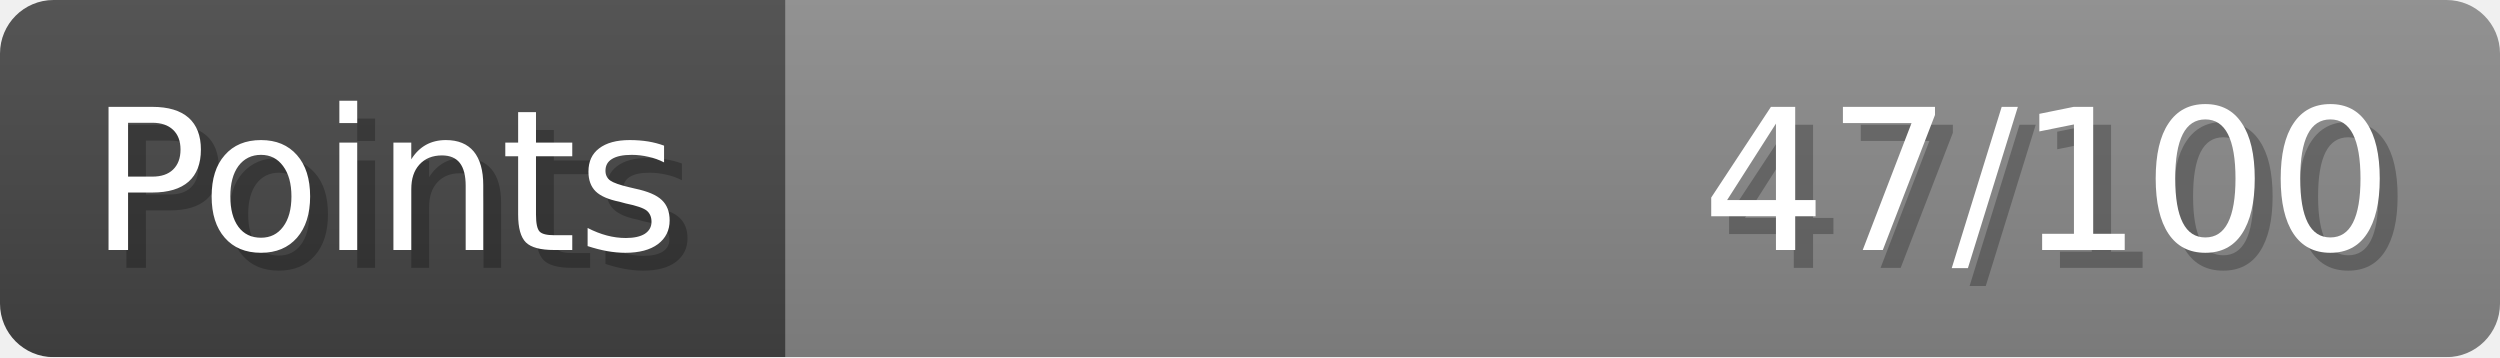
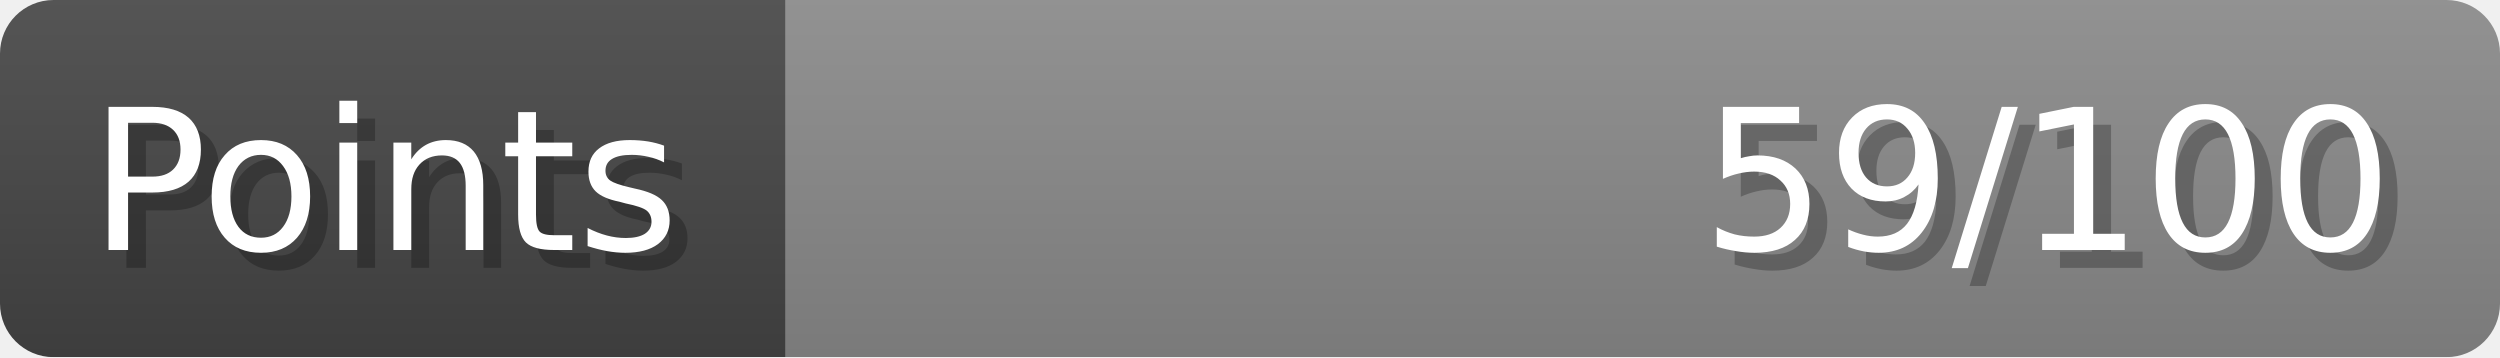
- <svg xmlns="http://www.w3.org/2000/svg" width="140px" height="20px" role="img" aria-label="Points: 47/100">
+ <svg xmlns="http://www.w3.org/2000/svg" width="140px" height="20px" role="img" aria-label="Points: 59/100">
  <linearGradient id="a" x2="0" y2="100%">
    <stop offset="0" stop-opacity=".1" stop-color="#EEE" />
    <stop offset="1" stop-opacity=".1" />
  </linearGradient>
  <mask id="m">
    <rect width="100%" height="100%" rx="3" fill="#FFF" />
  </mask>
  <g mask="url(#m)">
    <rect x="0" y="0" width="44" height="20" fill="#444" />
    <svg x="44" y="0" width="96" height="20">
      <rect width="100%" height="100%" fill="#888888" />
      <rect width="0%" height="100%" fill="#33CC11" transform="">
-         <animate attributeName="width" begin="0.5s" dur="600ms" from="0%" to="47%" repeatCount="1" fill="freeze" calcMode="spline" keyTimes="0; 1" keySplines="0.3, 0.61, 0.355, 1" />
+         <animate attributeName="width" begin="0.5s" dur="600ms" from="0%" to="59%" repeatCount="1" fill="freeze" calcMode="spline" keyTimes="0; 1" keySplines="0.3, 0.61, 0.355, 1" />
      </rect>
    </svg>
    <rect width="140" height="20" fill="url(#a)" />
  </g>
  <g aria-hidden="true" font-size="11" font-family="Verdana, DejaVu Sans, sans-serif" fill="#FFFFFF">
    <text x="6" y="15" fill="#000" opacity="0.25">Points</text>
    <text x="5" y="14">Points</text>
-     <text x="135" y="15" fill="#000" opacity="0.25" text-anchor="end">47/100</text>
-     <text x="134" y="14" text-anchor="end">47/100</text>
+     <text x="135" y="15" fill="#000" opacity="0.25" text-anchor="end">59/100</text>
+     <text x="134" y="14" text-anchor="end">59/100</text>
  </g>
</svg>
